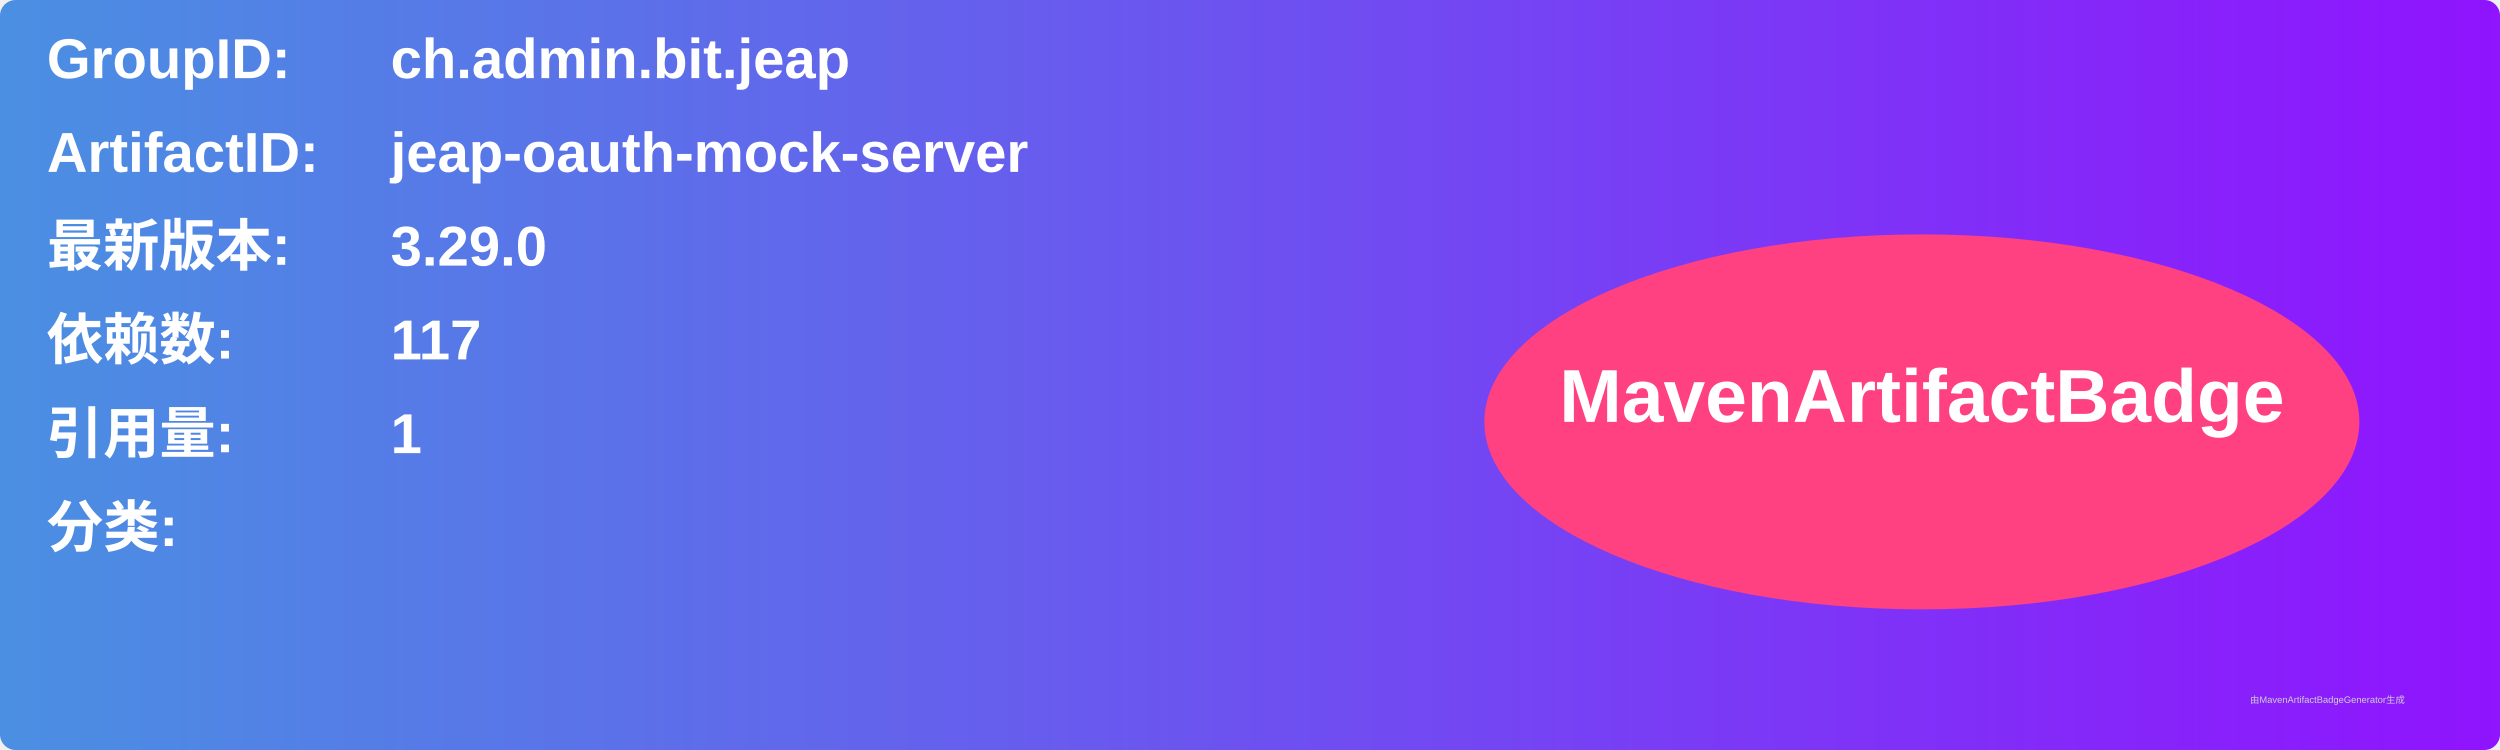
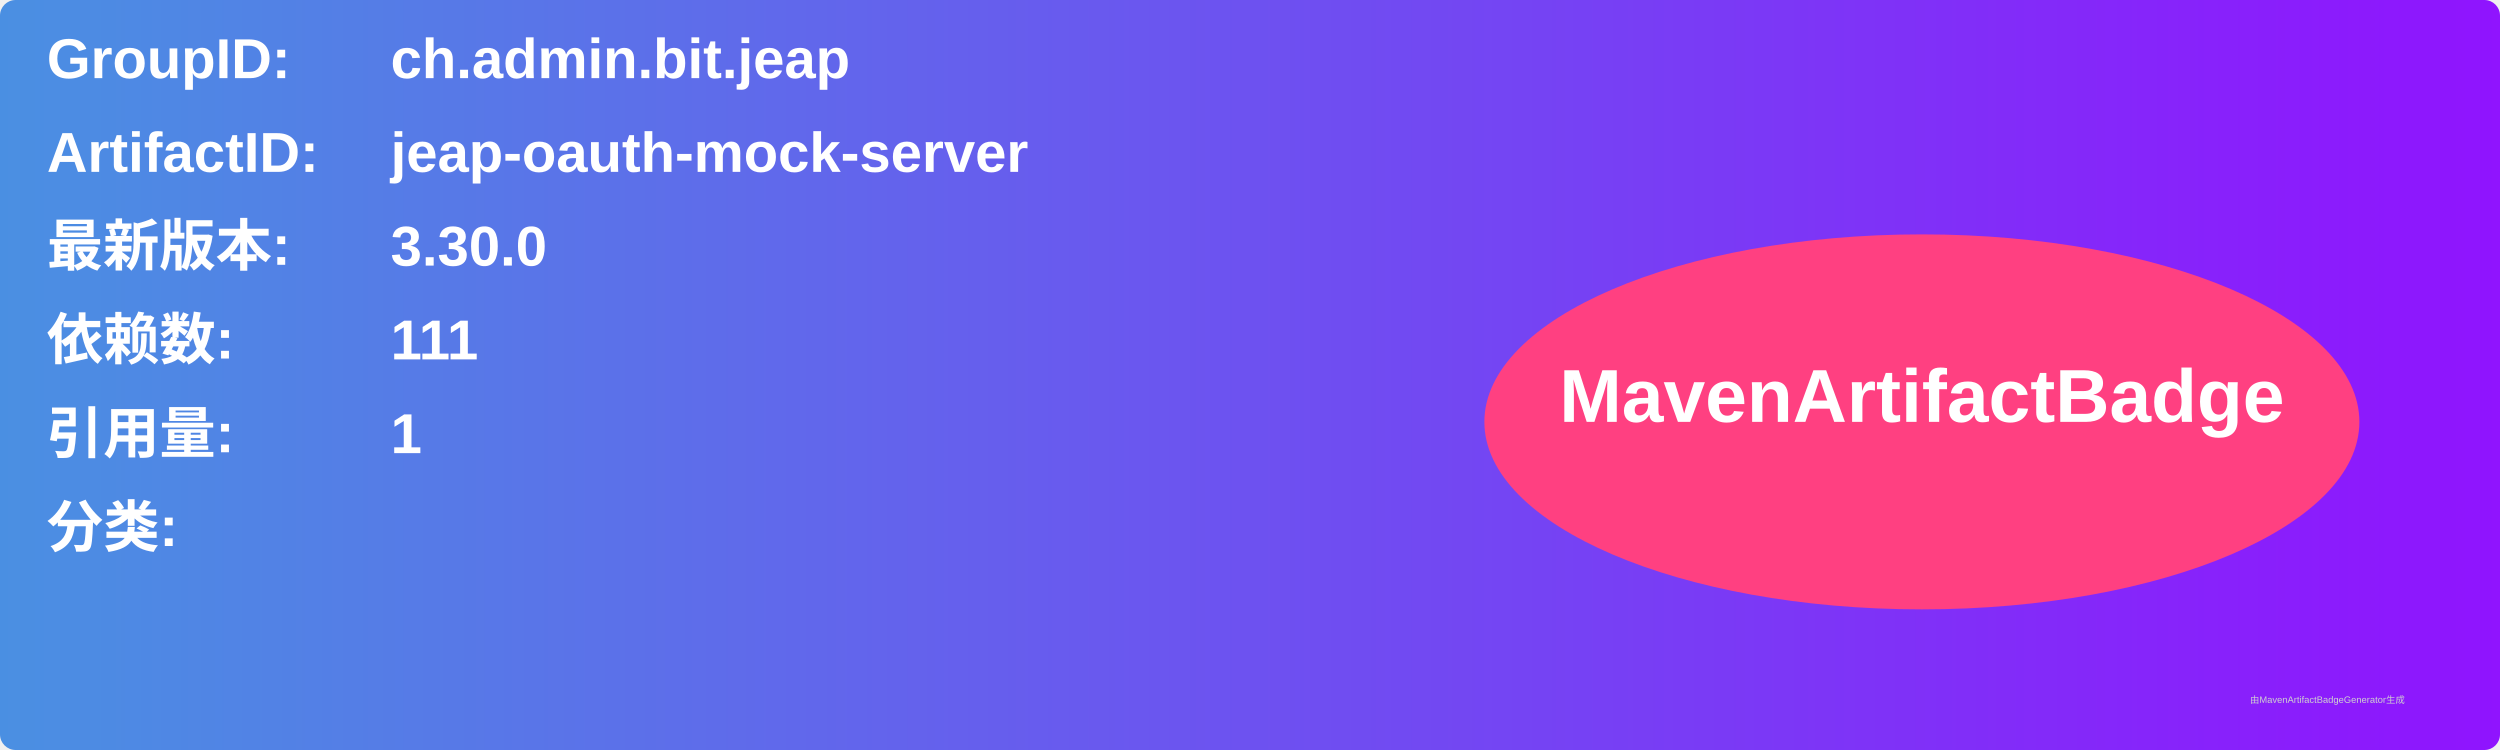
<svg xmlns="http://www.w3.org/2000/svg" width="800" height="240" viewBox="0 0 800 240">
  <linearGradient id="grad" x1="0%" y1="0%" x2="100%" y2="0%">
    <stop offset="0%" stop-color="#4a90e2" />
    <stop offset="100%" stop-color="#9013fe" />
  </linearGradient>
  <rect width="100%" height="100%" rx="5" ry="5" fill="url(#grad)" />
  <g transform="translate(15, 15)">
    <text x="0" y="10" font-family="Arial" font-size="18" fill="white" font-weight="bold" width="260">GroupID:</text>
    <text x="110" y="10" font-family="Arial" font-size="18" fill="white" font-weight="bold" width="460">ch.admin.bit.jeap</text>
    <text x="0" y="40" font-family="Arial" font-size="18" fill="white" font-weight="bold" width="260">ArtifactID:</text>
    <text x="110" y="40" font-family="Arial" font-size="18" fill="white" font-weight="bold" width="460">jeap-oauth-mock-server</text>
    <text x="0" y="70" font-family="Arial" font-size="18" fill="white" font-weight="bold">最新版本:</text>
    <text x="110" y="70" font-family="Arial" font-size="18" fill="white" font-weight="bold">
-       <tspan font-weight="bold">3.29.0</tspan>
+       <tspan font-weight="bold">3.30.0</tspan>
    </text>
    <text x="0" y="100" font-family="Arial" font-size="18" fill="white" font-weight="bold">依赖数: </text>
    <text x="110" y="100" font-family="Arial" font-size="18" fill="white">
-       <tspan font-weight="bold">117</tspan>
+       <tspan font-weight="bold">111</tspan>
    </text>
    <text x="0" y="130" font-family="Arial" font-size="18" fill="white" font-weight="bold">引用量: </text>
    <text x="110" y="130" font-family="Arial" font-size="18" fill="white">
      <tspan font-weight="bold">1</tspan>
    </text>
    <text x="0" y="160" font-family="Arial" font-size="18" fill="white" font-weight="bold">分类:</text>
    <text x="10" y="190" font-family="Arial" font-size="10" fill="white">
      <tspan font-weight="bold" />
    </text>
    <ellipse cx="600" cy="120" rx="140" ry="60" fill="#ff4081" />
    <text x="600" y="120" text-anchor="middle" font-family="Arial" font-size="24" fill="white" font-weight="bold">MavenArtifactBadge</text>
  </g>
  <text x="720" y="225" font-family="Arial" font-size="3" fill="#d0d0d0">由MavenArtifactBadgeGenerator生成</text>
</svg>
